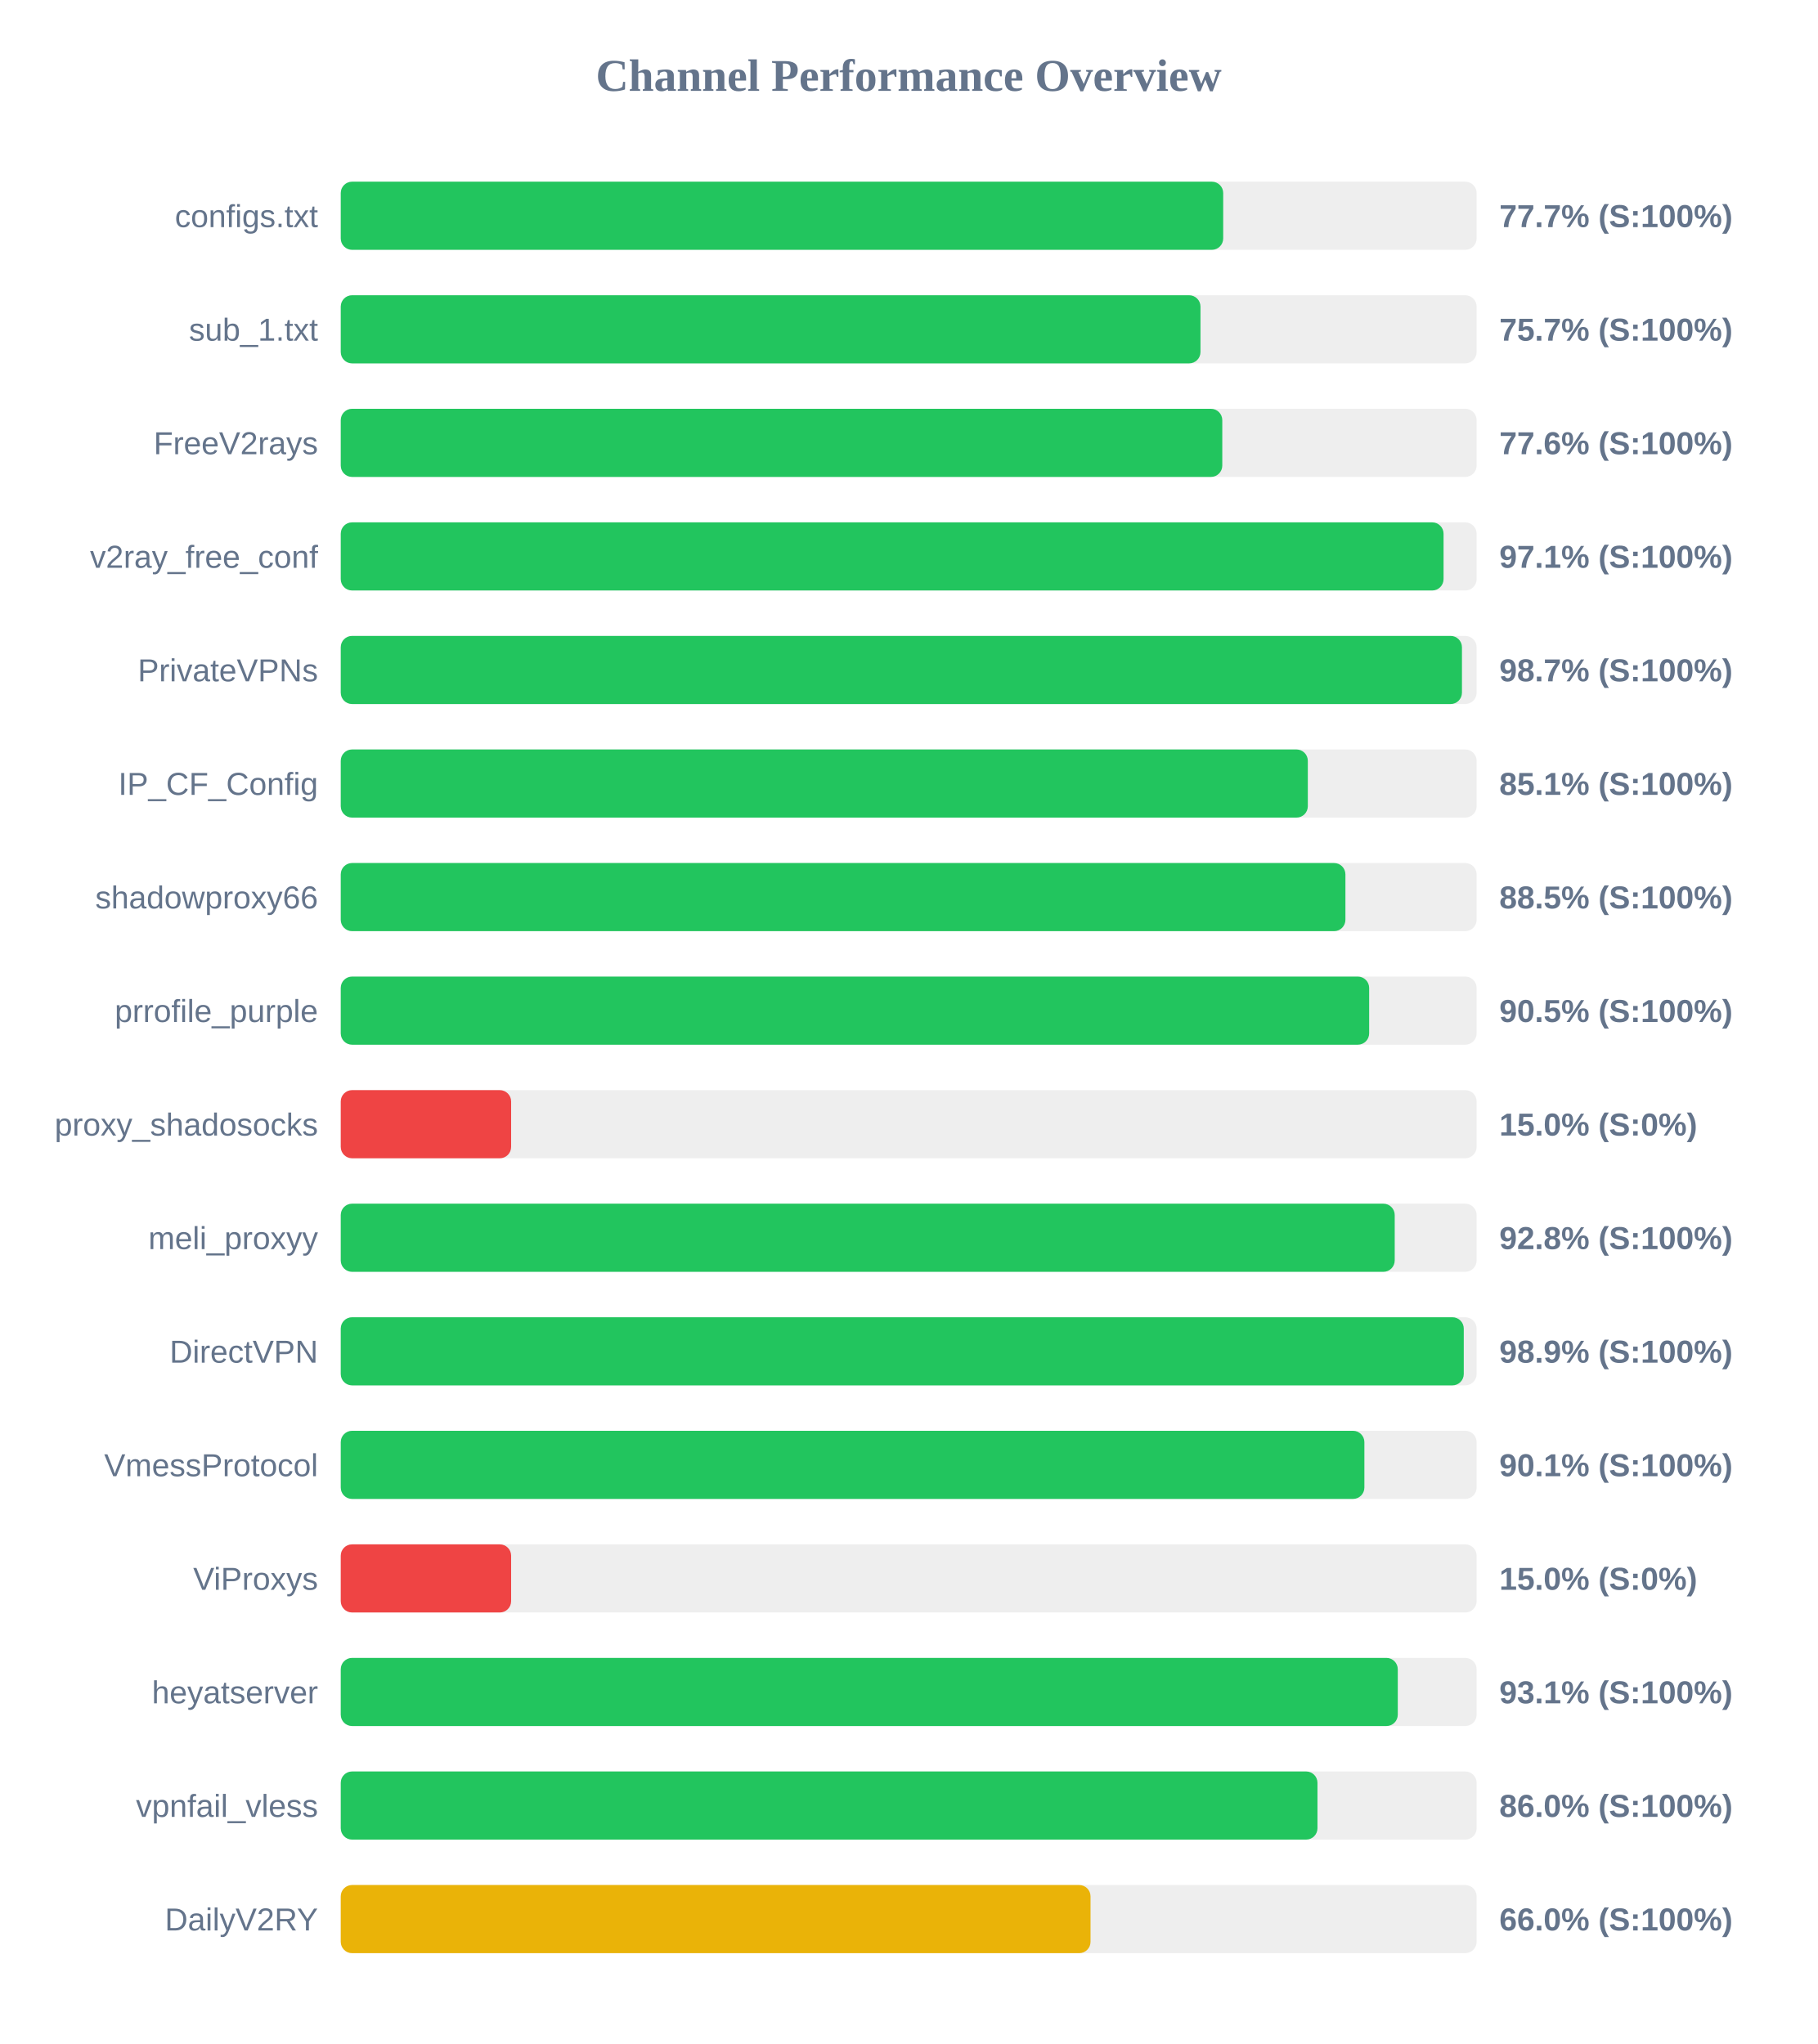
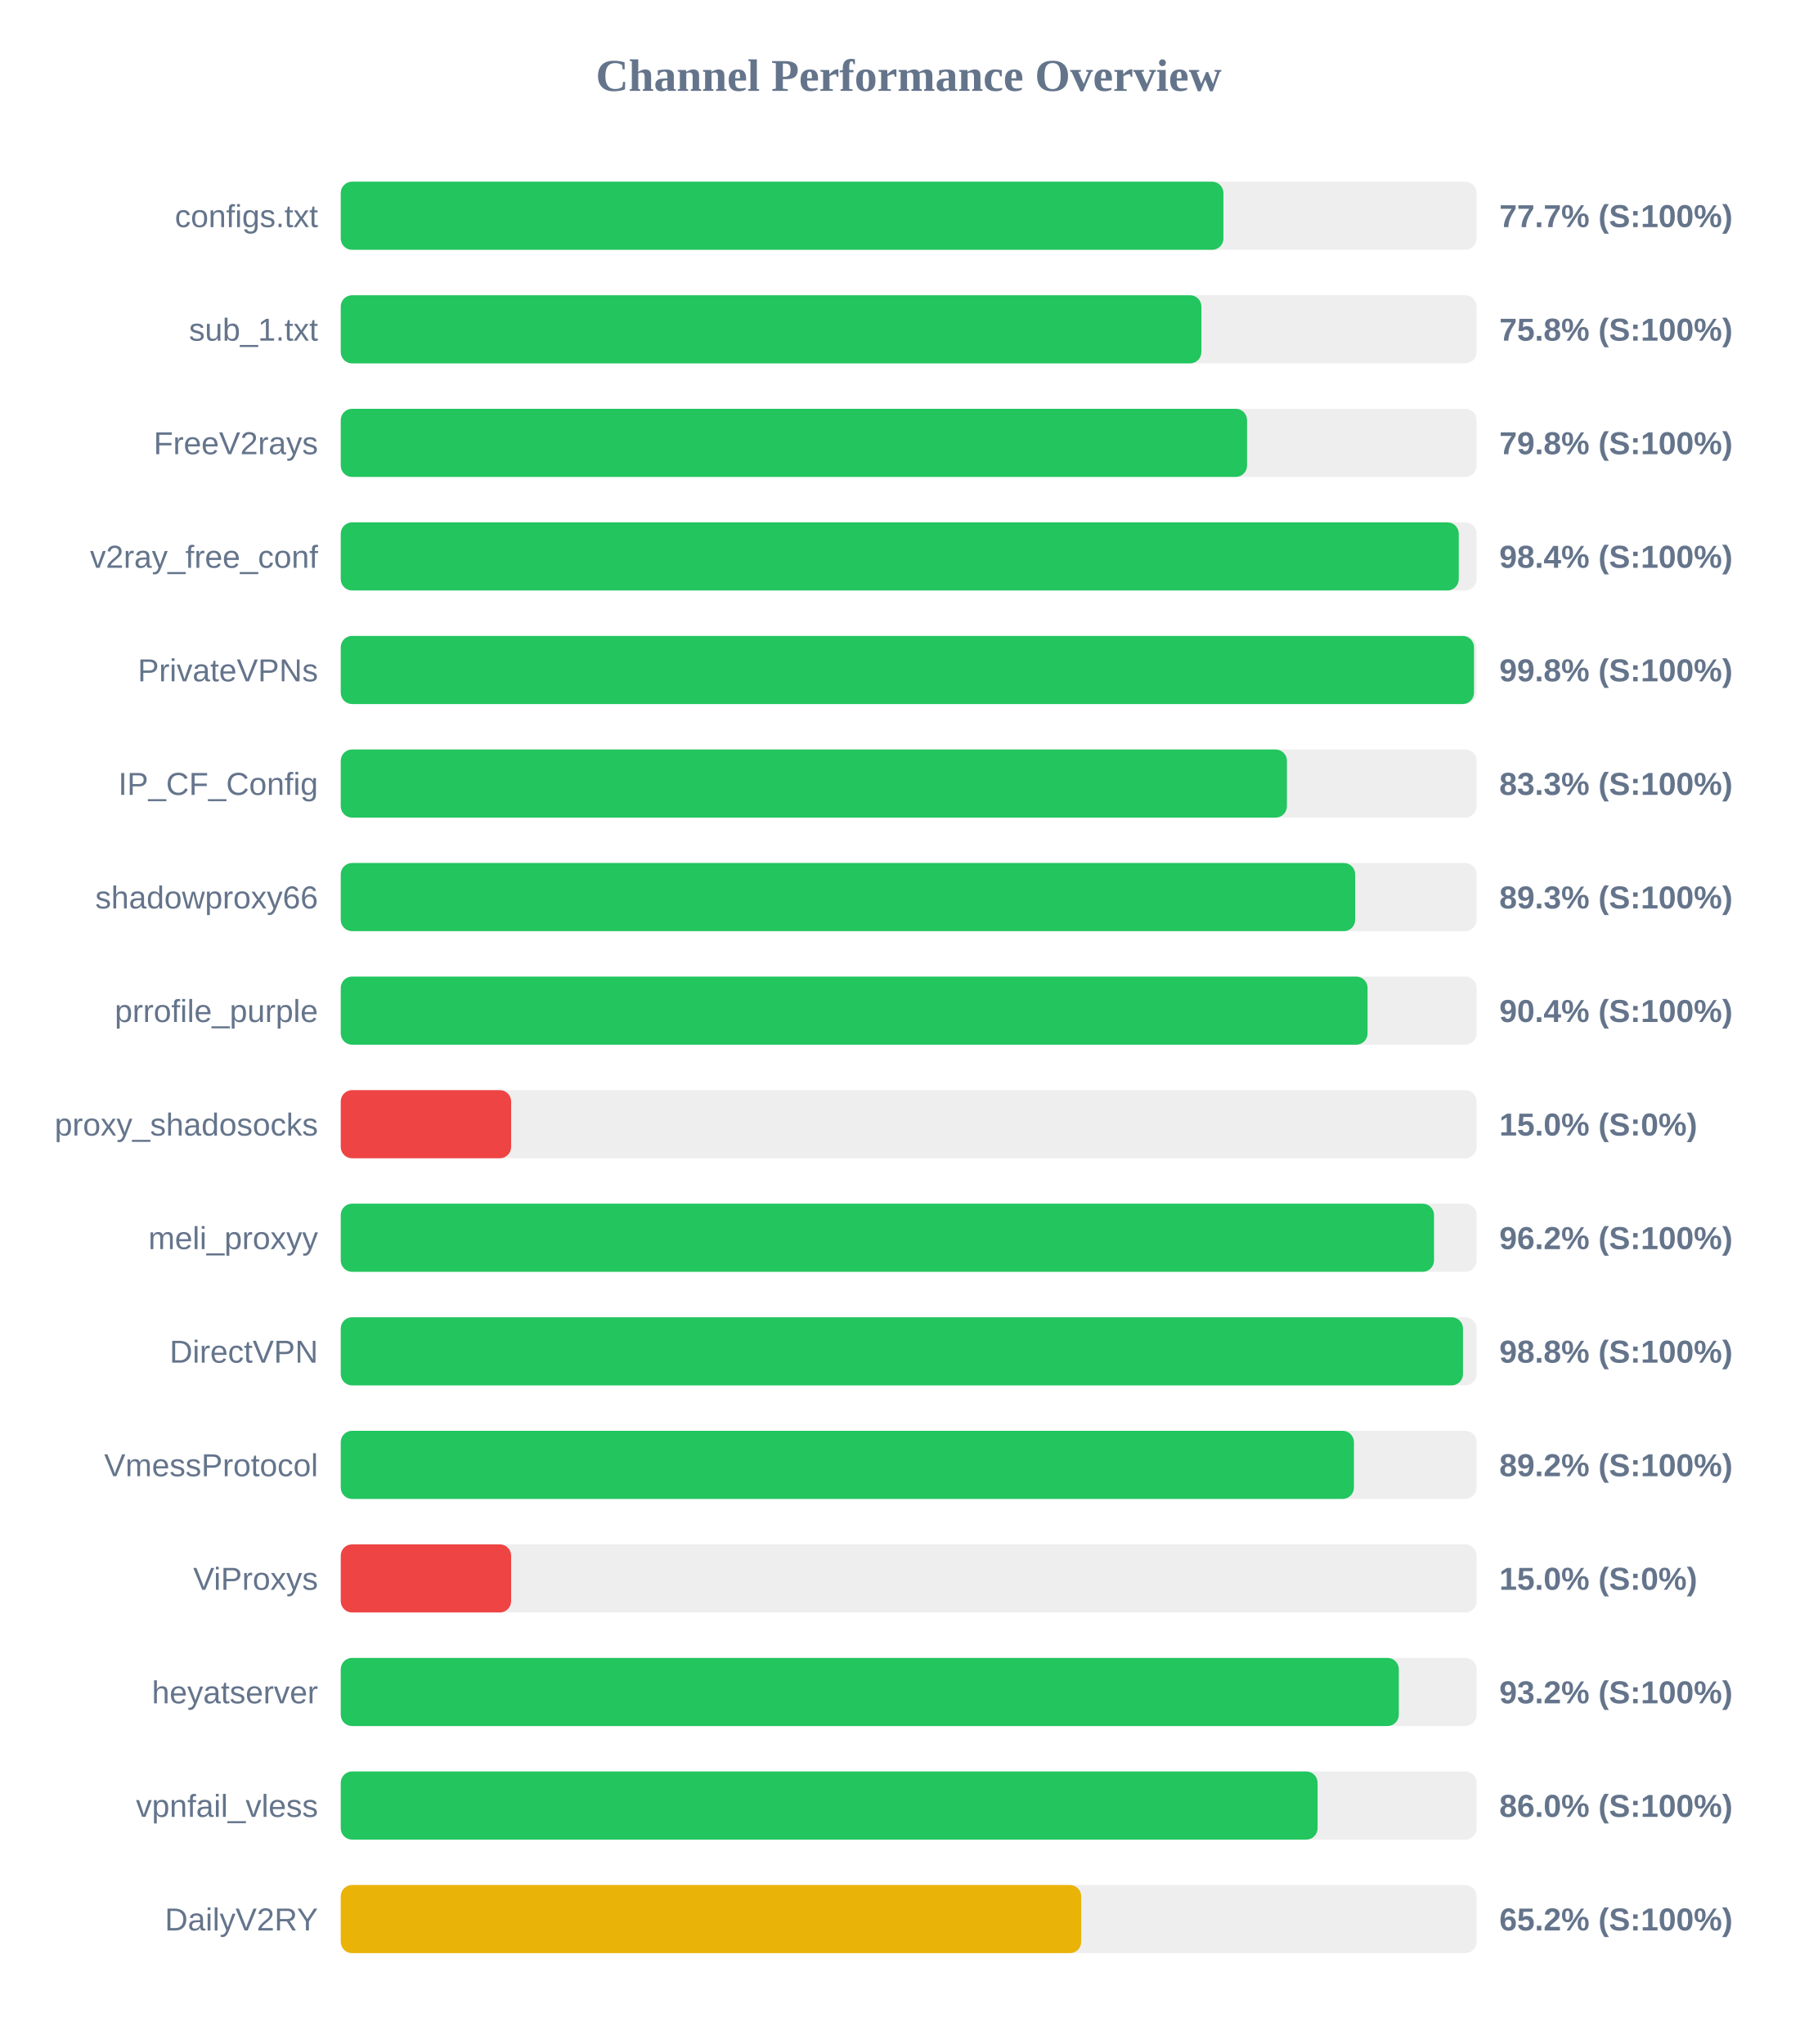
<svg xmlns="http://www.w3.org/2000/svg" width="800" height="900" version="1.1">
  <style>
        .row { font: 14px Arial; fill: #64748b; }
        .score { font: bold 14px Arial; fill: #64748b; }
    </style>
  <text x="400" y="40" text-anchor="middle" font-size="20px" font-weight="bold" fill="#64748b">Channel Performance Overview</text>
  <rect x="150" y="80" width="500" height="30" fill="#eee" rx="5" />
-   <rect x="150" y="80" width="388.45" height="30" fill="#22c55e" rx="5" />
+   <rect x="150" y="80" width="388.55" height="30" fill="#22c55e" rx="5" />
  <text x="140" y="100" text-anchor="end" class="row">configs.txt</text>
  <text x="660" y="100" text-anchor="start" class="score">77.7% (S:100%)</text>
  <rect x="150" y="130" width="500" height="30" fill="#eee" rx="5" />
-   <rect x="150" y="130" width="378.45" height="30" fill="#22c55e" rx="5" />
+   <rect x="150" y="130" width="378.85" height="30" fill="#22c55e" rx="5" />
  <text x="140" y="150" text-anchor="end" class="row">sub_1.txt</text>
-   <text x="660" y="150" text-anchor="start" class="score">75.7% (S:100%)</text>
+   <text x="660" y="150" text-anchor="start" class="score">75.8% (S:100%)</text>
  <rect x="150" y="180" width="500" height="30" fill="#eee" rx="5" />
-   <rect x="150" y="180" width="388.05" height="30" fill="#22c55e" rx="5" />
+   <rect x="150" y="180" width="398.95" height="30" fill="#22c55e" rx="5" />
  <text x="140" y="200" text-anchor="end" class="row">FreeV2rays</text>
-   <text x="660" y="200" text-anchor="start" class="score">77.6% (S:100%)</text>
+   <text x="660" y="200" text-anchor="start" class="score">79.8% (S:100%)</text>
  <rect x="150" y="230" width="500" height="30" fill="#eee" rx="5" />
-   <rect x="150" y="230" width="485.45" height="30" fill="#22c55e" rx="5" />
+   <rect x="150" y="230" width="492.15" height="30" fill="#22c55e" rx="5" />
  <text x="140" y="250" text-anchor="end" class="row">v2ray_free_conf</text>
-   <text x="660" y="250" text-anchor="start" class="score">97.1% (S:100%)</text>
+   <text x="660" y="250" text-anchor="start" class="score">98.4% (S:100%)</text>
  <rect x="150" y="280" width="500" height="30" fill="#eee" rx="5" />
-   <rect x="150" y="280" width="493.55" height="30" fill="#22c55e" rx="5" />
+   <rect x="150" y="280" width="498.85" height="30" fill="#22c55e" rx="5" />
  <text x="140" y="300" text-anchor="end" class="row">PrivateVPNs</text>
-   <text x="660" y="300" text-anchor="start" class="score">98.7% (S:100%)</text>
+   <text x="660" y="300" text-anchor="start" class="score">99.8% (S:100%)</text>
  <rect x="150" y="330" width="500" height="30" fill="#eee" rx="5" />
-   <rect x="150" y="330" width="425.7" height="30" fill="#22c55e" rx="5" />
+   <rect x="150" y="330" width="416.5" height="30" fill="#22c55e" rx="5" />
  <text x="140" y="350" text-anchor="end" class="row">IP_CF_Config</text>
-   <text x="660" y="350" text-anchor="start" class="score">85.1% (S:100%)</text>
+   <text x="660" y="350" text-anchor="start" class="score">83.3% (S:100%)</text>
  <rect x="150" y="380" width="500" height="30" fill="#eee" rx="5" />
-   <rect x="150" y="380" width="442.25" height="30" fill="#22c55e" rx="5" />
+   <rect x="150" y="380" width="446.55" height="30" fill="#22c55e" rx="5" />
  <text x="140" y="400" text-anchor="end" class="row">shadowproxy66</text>
-   <text x="660" y="400" text-anchor="start" class="score">88.5% (S:100%)</text>
+   <text x="660" y="400" text-anchor="start" class="score">89.3% (S:100%)</text>
  <rect x="150" y="430" width="500" height="30" fill="#eee" rx="5" />
-   <rect x="150" y="430" width="452.7" height="30" fill="#22c55e" rx="5" />
+   <rect x="150" y="430" width="452.0" height="30" fill="#22c55e" rx="5" />
  <text x="140" y="450" text-anchor="end" class="row">prrofile_purple</text>
-   <text x="660" y="450" text-anchor="start" class="score">90.5% (S:100%)</text>
+   <text x="660" y="450" text-anchor="start" class="score">90.4% (S:100%)</text>
  <rect x="150" y="480" width="500" height="30" fill="#eee" rx="5" />
  <rect x="150" y="480" width="75.0" height="30" fill="#ef4444" rx="5" />
  <text x="140" y="500" text-anchor="end" class="row">proxy_shadosocks</text>
  <text x="660" y="500" text-anchor="start" class="score">15.0% (S:0%)</text>
  <rect x="150" y="530" width="500" height="30" fill="#eee" rx="5" />
-   <rect x="150" y="530" width="463.95" height="30" fill="#22c55e" rx="5" />
+   <rect x="150" y="530" width="481.25" height="30" fill="#22c55e" rx="5" />
  <text x="140" y="550" text-anchor="end" class="row">meli_proxyy</text>
-   <text x="660" y="550" text-anchor="start" class="score">92.8% (S:100%)</text>
+   <text x="660" y="550" text-anchor="start" class="score">96.2% (S:100%)</text>
  <rect x="150" y="580" width="500" height="30" fill="#eee" rx="5" />
-   <rect x="150" y="580" width="494.35" height="30" fill="#22c55e" rx="5" />
+   <rect x="150" y="580" width="494.0" height="30" fill="#22c55e" rx="5" />
  <text x="140" y="600" text-anchor="end" class="row">DirectVPN</text>
-   <text x="660" y="600" text-anchor="start" class="score">98.9% (S:100%)</text>
+   <text x="660" y="600" text-anchor="start" class="score">98.8% (S:100%)</text>
  <rect x="150" y="630" width="500" height="30" fill="#eee" rx="5" />
-   <rect x="150" y="630" width="450.6" height="30" fill="#22c55e" rx="5" />
+   <rect x="150" y="630" width="446.0" height="30" fill="#22c55e" rx="5" />
  <text x="140" y="650" text-anchor="end" class="row">VmessProtocol</text>
-   <text x="660" y="650" text-anchor="start" class="score">90.1% (S:100%)</text>
+   <text x="660" y="650" text-anchor="start" class="score">89.2% (S:100%)</text>
  <rect x="150" y="680" width="500" height="30" fill="#eee" rx="5" />
  <rect x="150" y="680" width="75.0" height="30" fill="#ef4444" rx="5" />
  <text x="140" y="700" text-anchor="end" class="row">ViProxys</text>
  <text x="660" y="700" text-anchor="start" class="score">15.0% (S:0%)</text>
  <rect x="150" y="730" width="500" height="30" fill="#eee" rx="5" />
-   <rect x="150" y="730" width="465.3" height="30" fill="#22c55e" rx="5" />
+   <rect x="150" y="730" width="465.75" height="30" fill="#22c55e" rx="5" />
  <text x="140" y="750" text-anchor="end" class="row">heyatserver</text>
-   <text x="660" y="750" text-anchor="start" class="score">93.1% (S:100%)</text>
+   <text x="660" y="750" text-anchor="start" class="score">93.2% (S:100%)</text>
  <rect x="150" y="780" width="500" height="30" fill="#eee" rx="5" />
-   <rect x="150" y="780" width="429.95" height="30" fill="#22c55e" rx="5" />
+   <rect x="150" y="780" width="430.0" height="30" fill="#22c55e" rx="5" />
  <text x="140" y="800" text-anchor="end" class="row">vpnfail_vless</text>
  <text x="660" y="800" text-anchor="start" class="score">86.0% (S:100%)</text>
  <rect x="150" y="830" width="500" height="30" fill="#eee" rx="5" />
-   <rect x="150" y="830" width="330.05" height="30" fill="#eab308" rx="5" />
+   <rect x="150" y="830" width="325.95" height="30" fill="#eab308" rx="5" />
  <text x="140" y="850" text-anchor="end" class="row">DailyV2RY</text>
-   <text x="660" y="850" text-anchor="start" class="score">66.0% (S:100%)</text>
+   <text x="660" y="850" text-anchor="start" class="score">65.2% (S:100%)</text>
</svg>
